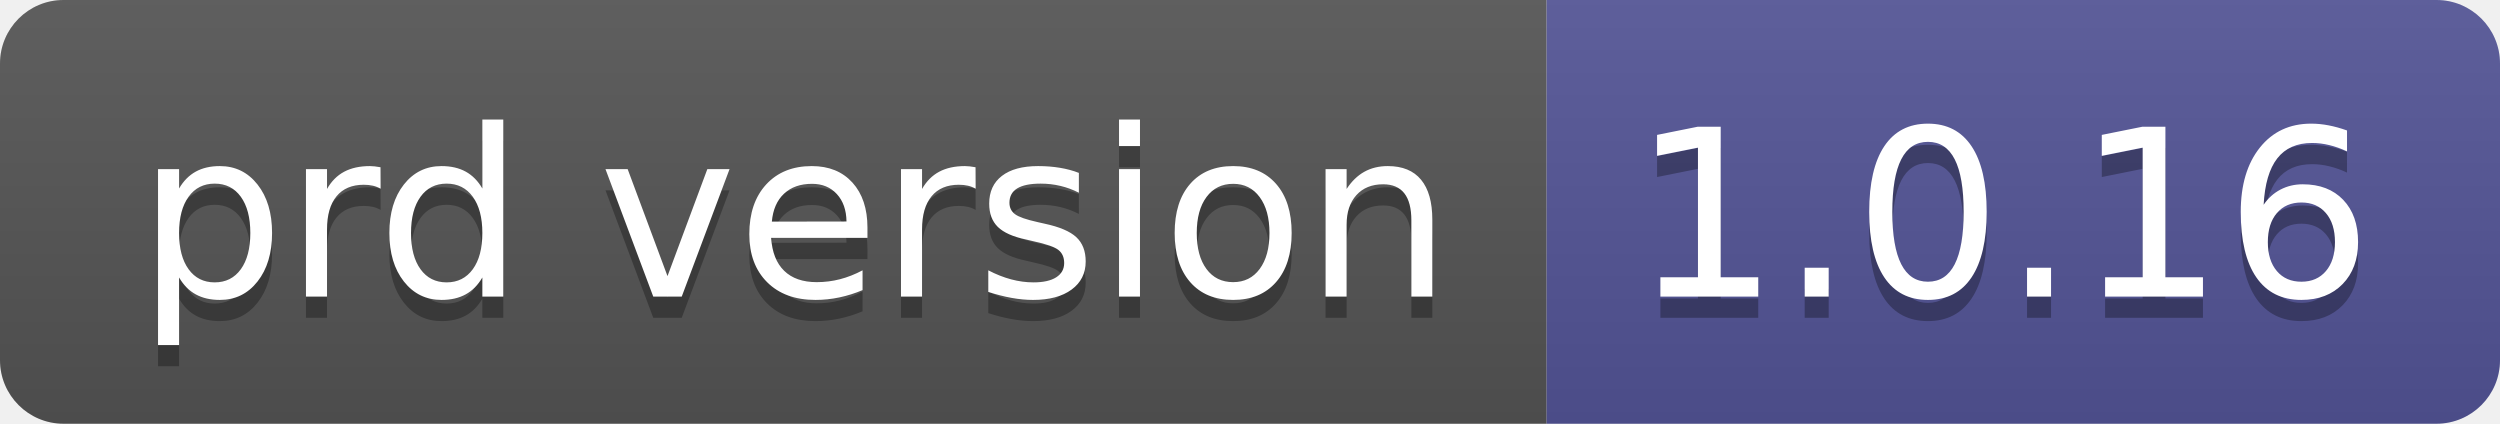
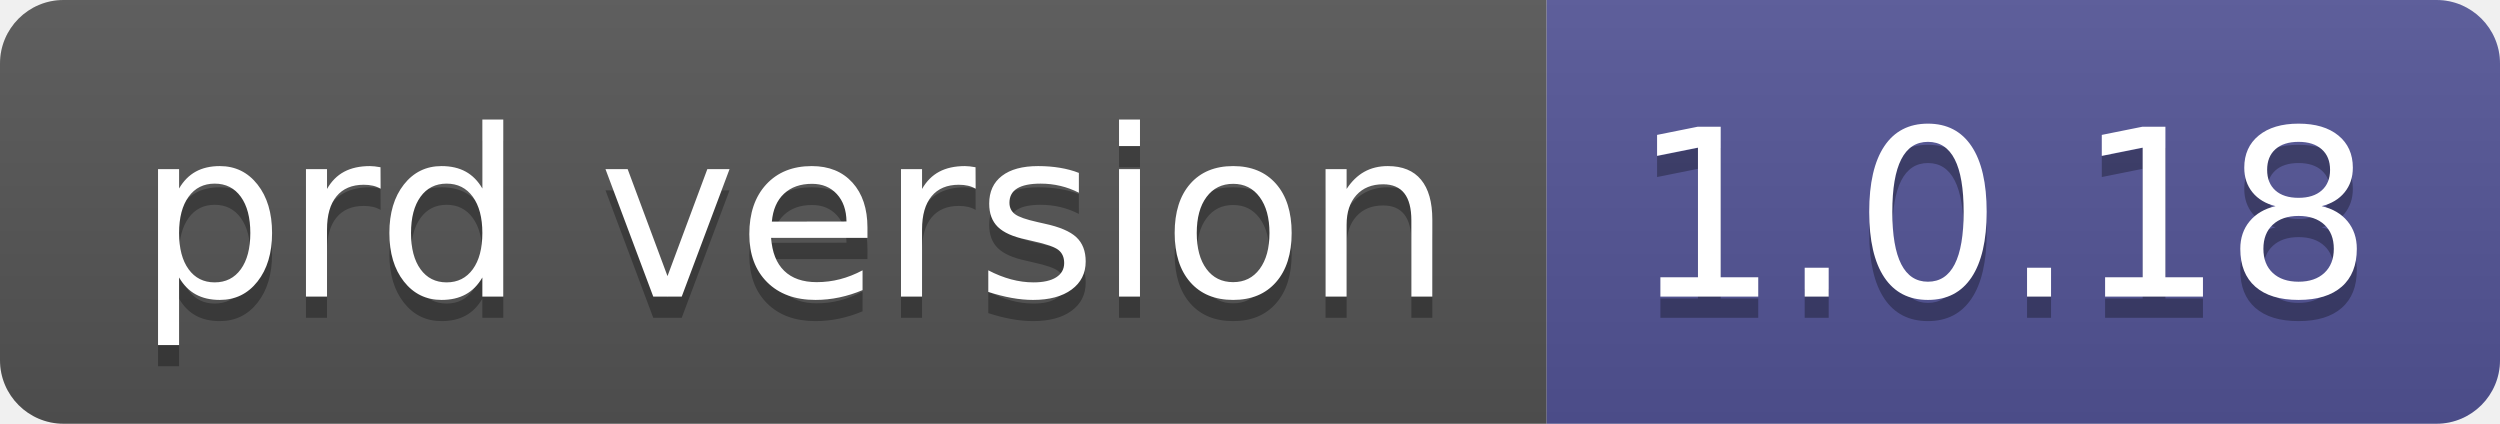
- <svg xmlns="http://www.w3.org/2000/svg" width="118" height="20" role="img" aria-label="prd version: 1.0.16">
+ <svg xmlns="http://www.w3.org/2000/svg" width="118" height="20" role="img" aria-label="prd version: 1.0.18">
  <linearGradient id="s" x2="0" y2="100%">
    <stop offset="0" stop-color="#bbb" stop-opacity=".1" />
    <stop offset="1" stop-opacity=".1" />
  </linearGradient>
  <clipPath id="r">
    <rect width="118" height="20" rx="3" fill="#fff" />
  </clipPath>
  <g clip-path="url(#r)">
    <rect width="73" height="20" fill="#555" />
    <rect x="73" width="45" height="20" fill="#535597" />
    <rect width="118" height="20" fill="url(#s)" />
  </g>
  <g fill="#fff" text-anchor="middle" font-family="Verdana,Geneva,DejaVu Sans,sans-serif" text-rendering="geometricPrecision" font-size="110">
    <text aria-hidden="true" x="375" y="150" fill="#010101" fill-opacity=".3" transform="scale(.1)" textLength="630">prd version</text>
    <text x="375" y="140" transform="scale(.1)" fill="#fff" textLength="630">prd version</text>
-     <text aria-hidden="true" x="945" y="150" fill="#010101" fill-opacity=".3" transform="scale(.1)" textLength="350">1.0.16</text>
-     <text x="945" y="140" transform="scale(.1)" fill="#fff" textLength="350">1.0.16</text>
+     <text aria-hidden="true" x="945" y="150" fill="#010101" fill-opacity=".3" transform="scale(.1)" textLength="350">1.0.18</text>
+     <text x="945" y="140" transform="scale(.1)" fill="#fff" textLength="350">1.0.18</text>
  </g>
</svg>
